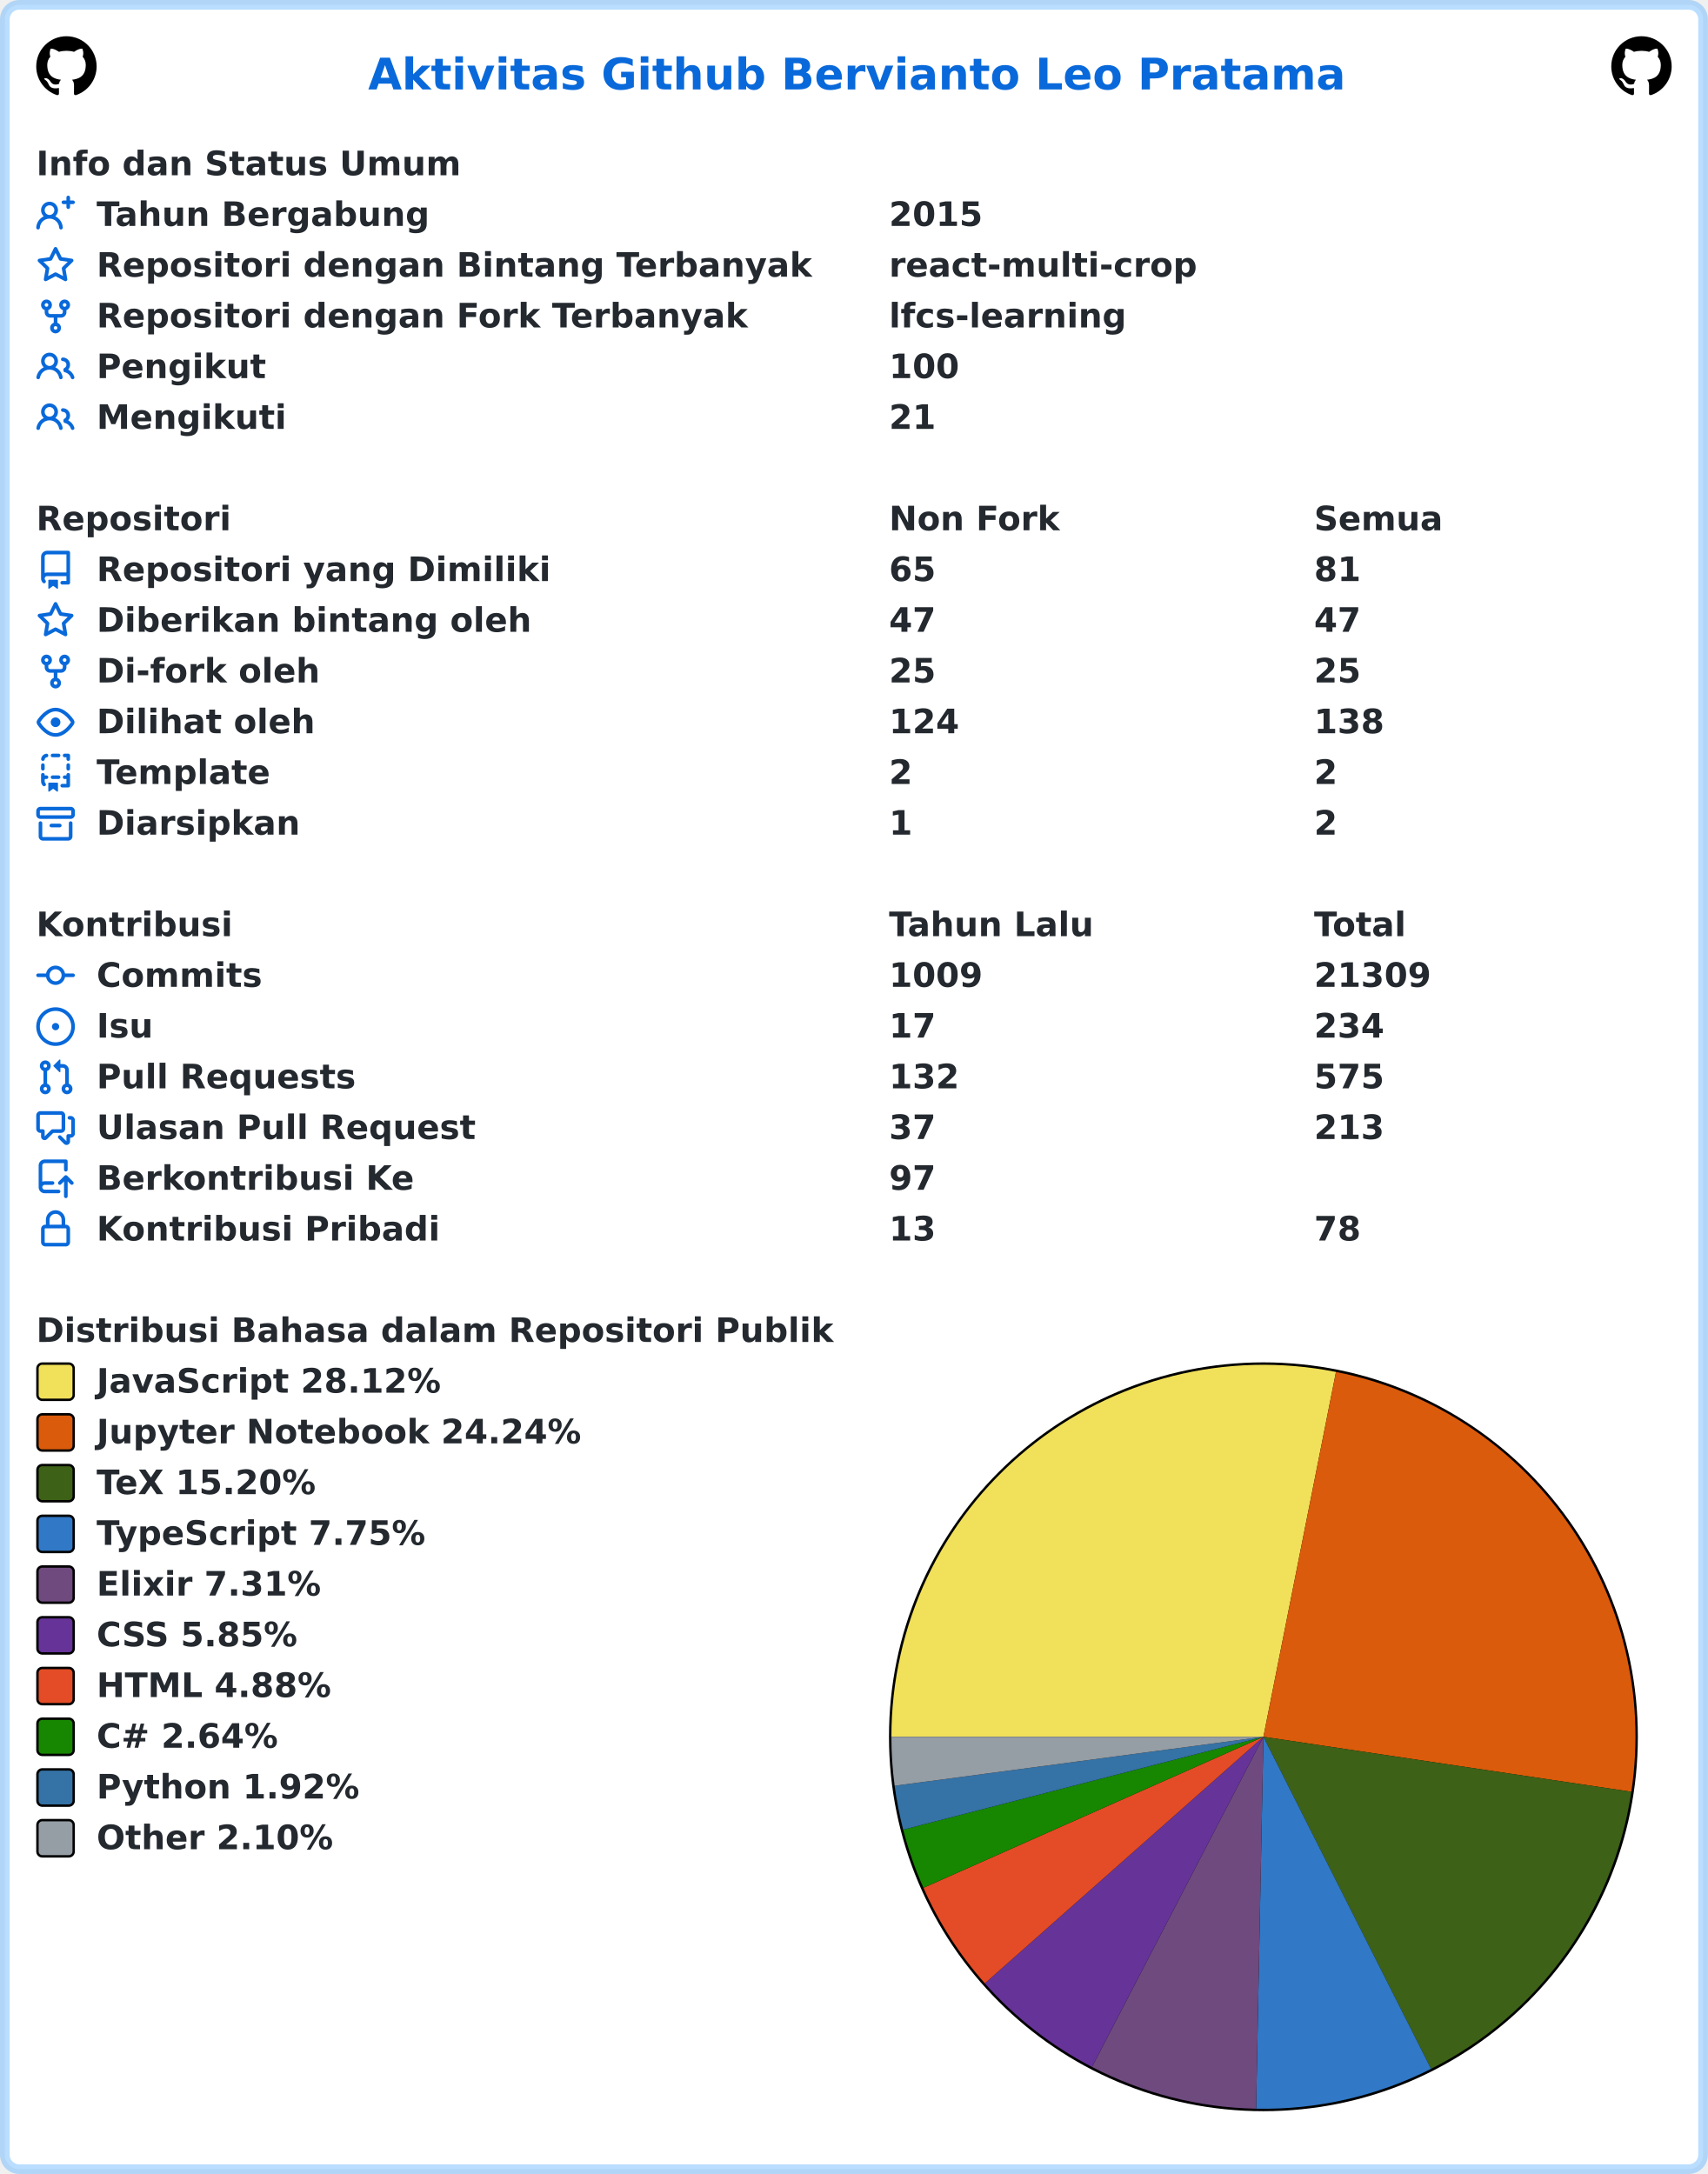
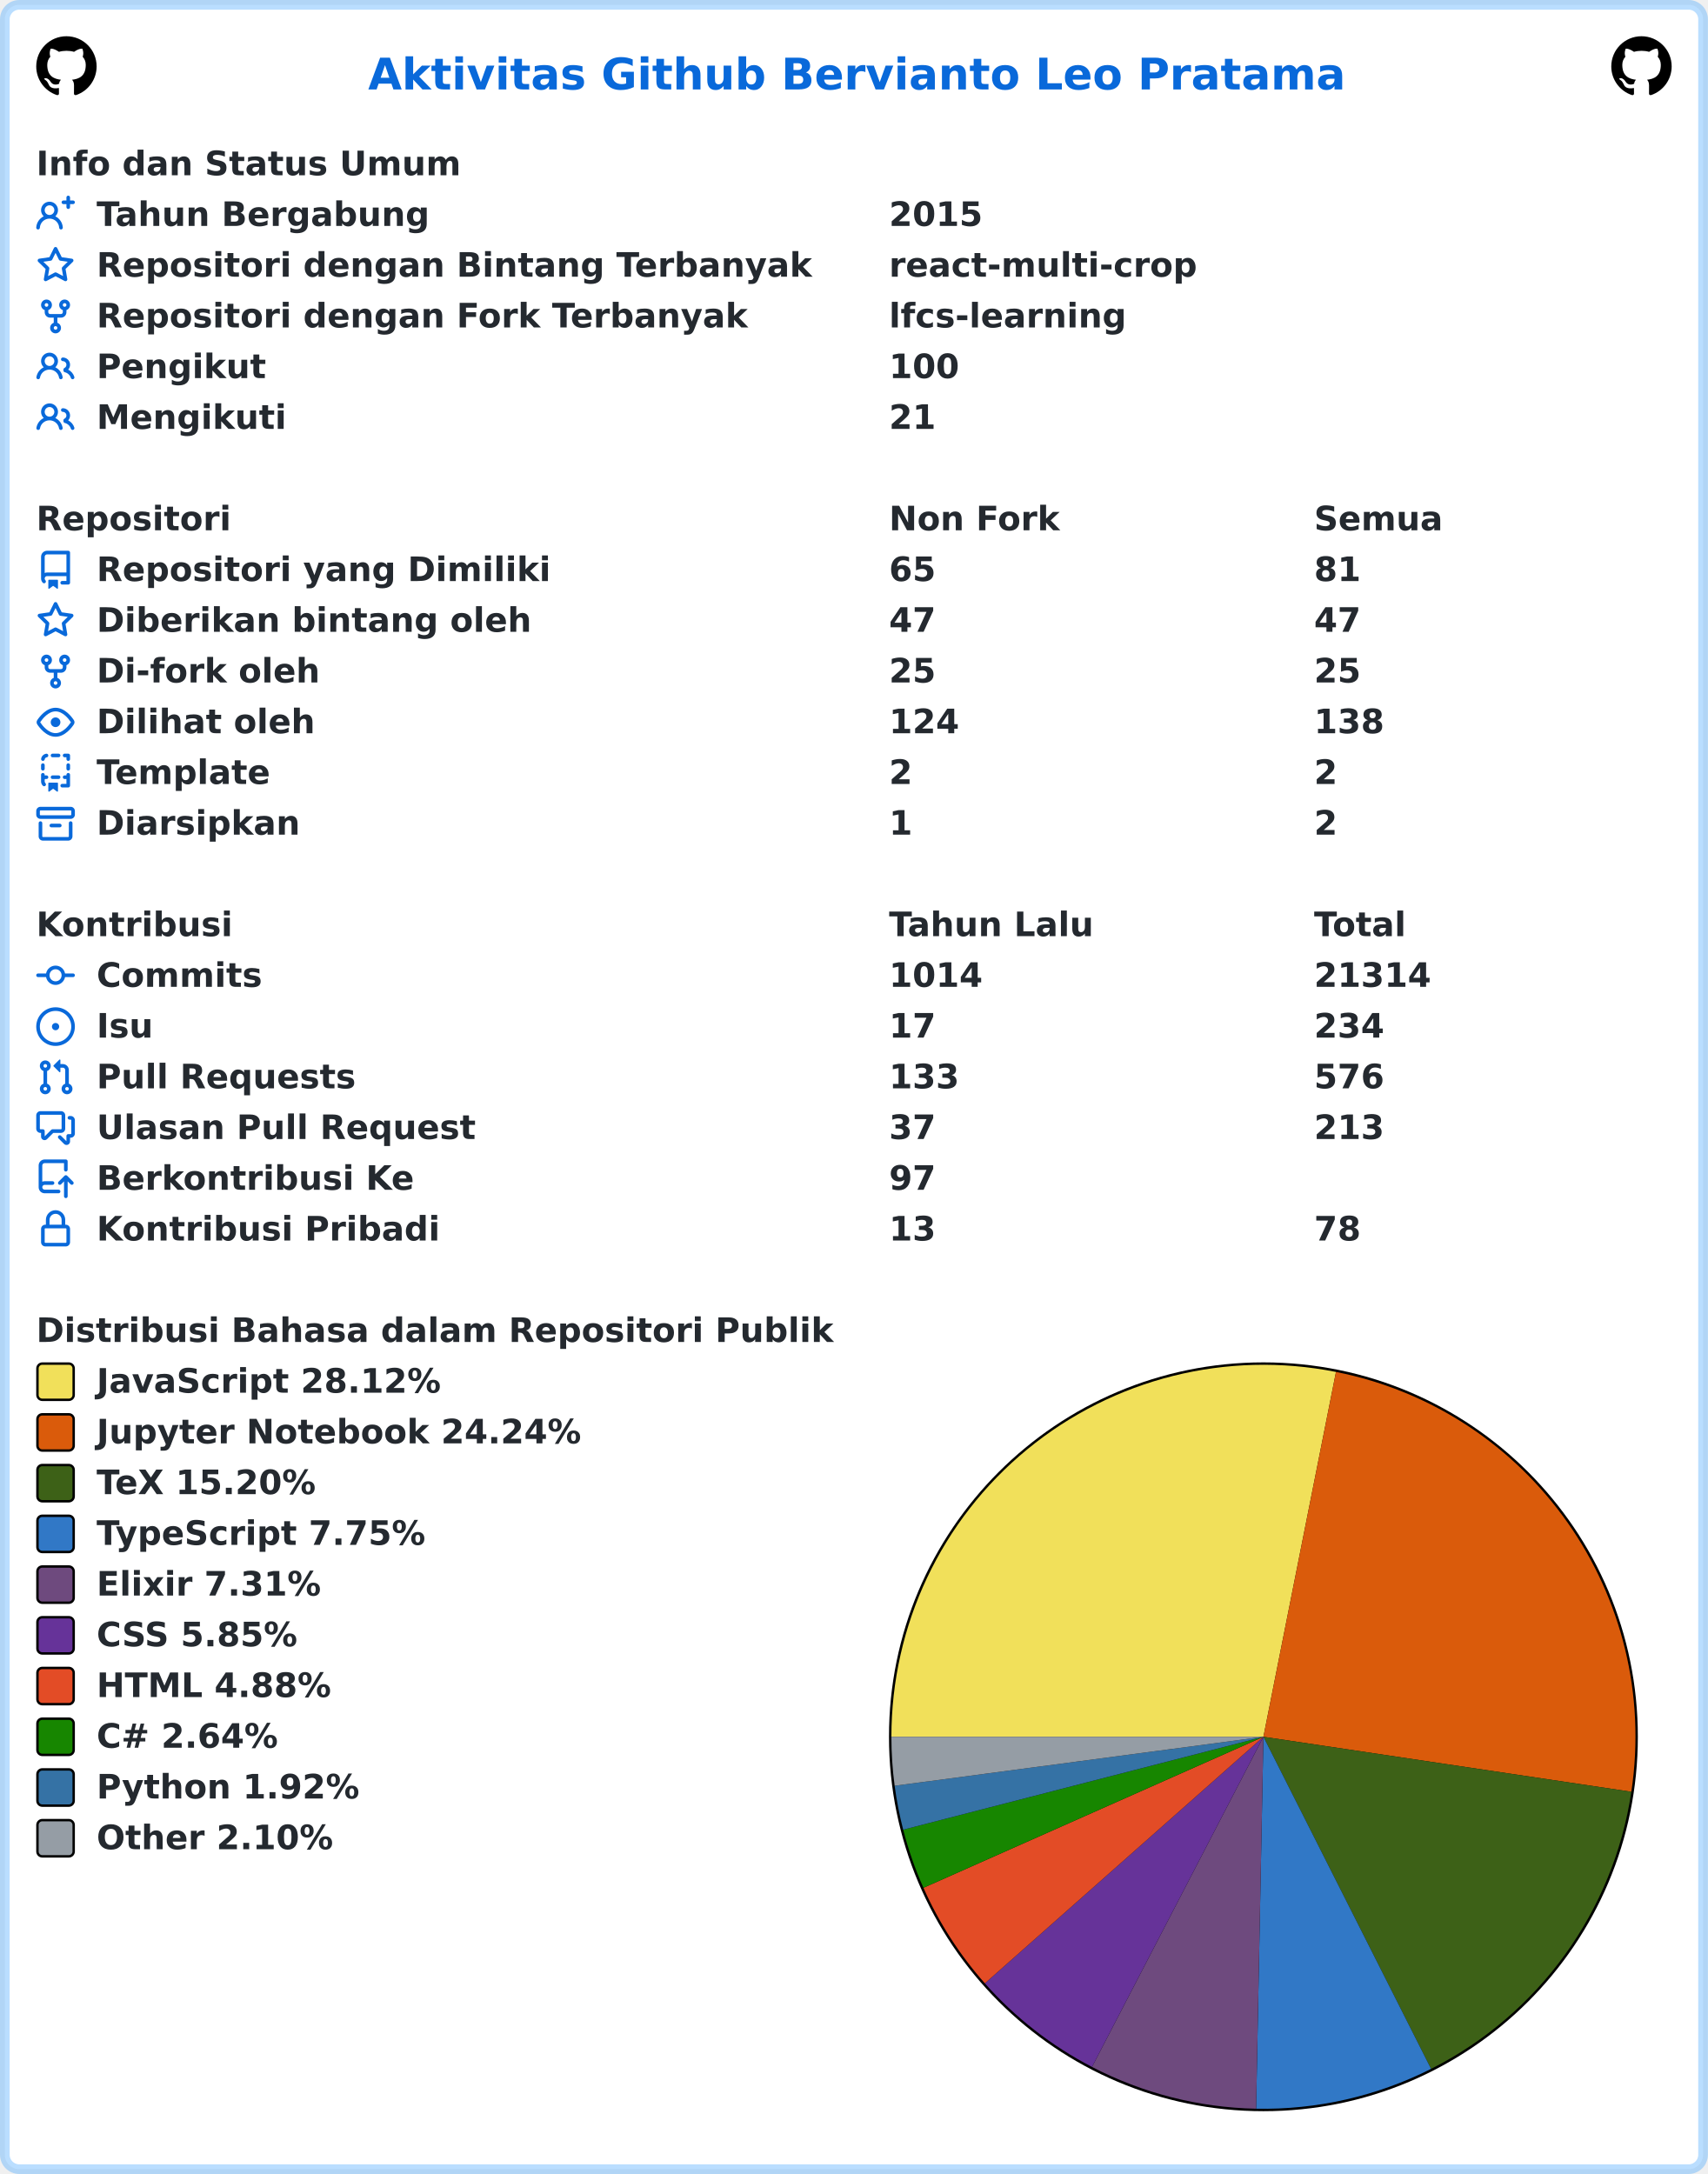
<svg xmlns="http://www.w3.org/2000/svg" width="707" height="900" viewBox="0 0 707 900" lang="id" xml:lang="id">
  <rect x="2" y="2" stroke-width="4" rx="6" width="703" height="896" stroke="rgba(84,174,255,0.4)" fill="#ffffff" />
  <g font-weight="600" font-size="110pt" font-family="Verdana,Geneva,DejaVu Sans,sans-serif" text-rendering="geometricPrecision">
    <text x="1239" y="301" lengthAdjust="spacingAndGlyphs" textLength="3261" transform="scale(0.123)" fill="#0969da">Aktivitas Github Bervianto Leo Pratama</text>
    <svg x="15" y="15" width="25" height="25" viewBox="0 0 16 16">
      <path fill="#000000" fill-rule="evenodd" d="M8 0C3.58 0 0 3.58 0 8c0 3.54 2.29 6.53 5.47 7.59.4.07.55-.17.55-.38 0-.19-.01-.82-.01-1.49-2.01.37-2.53-.49-2.69-.94-.09-.23-.48-.94-.82-1.13-.28-.15-.68-.52-.01-.53.63-.01 1.08.58 1.23.82.72 1.21 1.87.87 2.33.66.07-.52.28-.87.51-1.07-1.78-.2-3.64-.89-3.64-3.95 0-.87.31-1.59.82-2.15-.08-.2-.36-1.02.08-2.12 0 0 .67-.21 2.2.82.64-.18 1.32-.27 2-.27.68 0 1.36.09 2 .27 1.53-1.04 2.2-.82 2.2-.82.44 1.1.16 1.92.08 2.12.51.56.82 1.27.82 2.15 0 3.07-1.87 3.75-3.65 3.95.29.25.54.73.54 1.48 0 1.07-.01 1.93-.01 2.2 0 .21.15.46.55.38A8.013 8.013 0 0016 8c0-4.42-3.58-8-8-8z" />
    </svg>
    <svg x="667" y="15" width="25" height="25" viewBox="0 0 16 16">
      <path fill="#000000" fill-rule="evenodd" d="M8 0C3.58 0 0 3.58 0 8c0 3.54 2.29 6.53 5.47 7.59.4.07.55-.17.55-.38 0-.19-.01-.82-.01-1.49-2.01.37-2.53-.49-2.69-.94-.09-.23-.48-.94-.82-1.13-.28-.15-.68-.52-.01-.53.63-.01 1.08.58 1.23.82.72 1.21 1.87.87 2.33.66.07-.52.28-.87.51-1.07-1.78-.2-3.64-.89-3.64-3.95 0-.87.31-1.59.82-2.15-.08-.2-.36-1.02.08-2.12 0 0 .67-.21 2.2.82.64-.18 1.32-.27 2-.27.68 0 1.36.09 2 .27 1.53-1.04 2.2-.82 2.2-.82.44 1.1.16 1.92.08 2.12.51.56.82 1.27.82 2.15 0 3.07-1.87 3.75-3.65 3.95.29.25.54.73.54 1.48 0 1.07-.01 1.93-.01 2.2 0 .21.15.46.55.38A8.013 8.013 0 0016 8c0-4.42-3.58-8-8-8z" />
    </svg>
    <g transform="translate(0, 60)" fill="#24292f">
      <g transform="translate(15, 0)">
        <g transform="scale(0.095)">
          <text x="0" y="132" textLength="1852" lengthAdjust="spacingAndGlyphs">Info dan Status Umum</text>
        </g>
      </g>
      <g transform="translate(15, 21)">
        <path fill="#0969da" fill-rule="evenodd" d="M13.25 0a.75.75 0 01.75.75V2h1.25a.75.75 0 010 1.5H14v1.25a.75.75 0 01-1.5 0V3.5h-1.25a.75.75 0 010-1.5h1.25V.75a.75.75 0 01.75-.75zM5.5 4a2 2 0 100 4 2 2 0 000-4zm2.4 4.548a3.5 3.5 0 10-4.799 0 5.527 5.527 0 00-3.1 4.66.75.75 0 101.498.085A4.01 4.01 0 015.5 9.5a4.01 4.01 0 014.001 3.793.75.75 0 101.498-.086 5.527 5.527 0 00-3.1-4.659z" />
        <g transform="scale(0.095)">
          <text lengthAdjust="spacingAndGlyphs" textLength="1478" x="263" y="132">Tahun Bergabung</text>
          <text lengthAdjust="spacingAndGlyphs" textLength="420" x="3716" y="132">2015</text>
        </g>
      </g>
      <g transform="translate(15, 42)">
        <path fill="#0969da" fill-rule="evenodd" d="M8 .25a.75.75 0 01.673.418l1.882 3.815 4.21.612a.75.75 0 01.416 1.279l-3.046 2.97.719 4.192a.75.75 0 01-1.088.791L8 12.347l-3.766 1.98a.75.75 0 01-1.088-.79l.72-4.194L.818 6.374a.75.75 0 01.416-1.28l4.21-.611L7.327.668A.75.75 0 018 .25zm0 2.445L6.615 5.5a.75.75 0 01-.564.41l-3.097.45 2.24 2.184a.75.75 0 01.216.664l-.528 3.084 2.769-1.456a.75.75 0 01.698 0l2.77 1.456-.53-3.084a.75.75 0 01.216-.664l2.24-2.183-3.096-.45a.75.75 0 01-.564-.41L8 2.694v.001z" />
        <g transform="scale(0.095)">
          <text lengthAdjust="spacingAndGlyphs" textLength="3126" x="263" y="132">Repositori dengan Bintang Terbanyak</text>
          <text lengthAdjust="spacingAndGlyphs" textLength="1330" x="3716" y="132">react-multi-crop</text>
        </g>
      </g>
      <g transform="translate(15, 63)">
        <path fill="#0969da" fill-rule="evenodd" d="M5 3.25a.75.75 0 11-1.5 0 .75.75 0 011.5 0zm0 2.122a2.25 2.25 0 10-1.5 0v.878A2.25 2.25 0 005.75 8.5h1.5v2.128a2.251 2.251 0 101.5 0V8.5h1.5a2.25 2.25 0 002.25-2.25v-.878a2.25 2.25 0 10-1.5 0v.878a.75.75 0 01-.75.75h-4.5A.75.75 0 015 6.25v-.878zm3.75 7.378a.75.75 0 11-1.5 0 .75.75 0 011.5 0zm3-8.75a.75.75 0 100-1.5.75.75 0 000 1.5z" />
        <g transform="scale(0.095)">
          <text lengthAdjust="spacingAndGlyphs" textLength="2846" x="263" y="132">Repositori dengan Fork Terbanyak</text>
          <text lengthAdjust="spacingAndGlyphs" textLength="1018" x="3716" y="132">lfcs-learning</text>
        </g>
      </g>
      <g transform="translate(15, 84)">
        <path fill="#0969da" fill-rule="evenodd" d="M5.5 3.5a2 2 0 100 4 2 2 0 000-4zM2 5.5a3.5 3.5 0 115.898 2.549 5.507 5.507 0 013.034 4.084.75.75 0 11-1.482.235 4.001 4.001 0 00-7.9 0 .75.75 0 01-1.482-.236A5.507 5.507 0 013.102 8.05 3.49 3.49 0 012 5.5zM11 4a.75.75 0 100 1.5 1.5 1.5 0 01.666 2.844.75.75 0 00-.416.672v.352a.75.75 0 00.574.73c1.2.289 2.162 1.2 2.522 2.372a.75.75 0 101.434-.44 5.01 5.01 0 00-2.56-3.012A3 3 0 0011 4z" />
        <g transform="scale(0.095)">
          <text lengthAdjust="spacingAndGlyphs" textLength="723" x="263" y="132">Pengikut</text>
          <text lengthAdjust="spacingAndGlyphs" textLength="315" x="3716" y="132">100</text>
        </g>
      </g>
      <g transform="translate(15, 105)">
        <path fill="#0969da" fill-rule="evenodd" d="M5.5 3.5a2 2 0 100 4 2 2 0 000-4zM2 5.5a3.5 3.5 0 115.898 2.549 5.507 5.507 0 013.034 4.084.75.75 0 11-1.482.235 4.001 4.001 0 00-7.9 0 .75.75 0 01-1.482-.236A5.507 5.507 0 013.102 8.05 3.49 3.49 0 012 5.5zM11 4a.75.75 0 100 1.5 1.5 1.5 0 01.666 2.844.75.75 0 00-.416.672v.352a.75.75 0 00.574.73c1.2.289 2.162 1.2 2.522 2.372a.75.75 0 101.434-.44 5.01 5.01 0 00-2.56-3.012A3 3 0 0011 4z" />
        <g transform="scale(0.095)">
          <text lengthAdjust="spacingAndGlyphs" textLength="813" x="263" y="132">Mengikuti</text>
          <text lengthAdjust="spacingAndGlyphs" textLength="210" x="3716" y="132">21</text>
        </g>
      </g>
    </g>
    <g transform="translate(0, 207)" fill="#24292f">
      <g transform="translate(15, 0)">
        <g transform="scale(0.095)">
          <text x="0" y="132" textLength="832" lengthAdjust="spacingAndGlyphs">Repositori</text>
          <text x="3716" y="132" textLength="740" lengthAdjust="spacingAndGlyphs">Non Fork</text>
          <text x="5568" y="132" textLength="573" lengthAdjust="spacingAndGlyphs">Semua</text>
        </g>
      </g>
      <g transform="translate(15, 21)">
        <path fill="#0969da" fill-rule="evenodd" d="M2 2.5A2.5 2.5 0 014.5 0h8.75a.75.75 0 01.75.75v12.5a.75.75 0 01-.75.75h-2.5a.75.75 0 110-1.5h1.75v-2h-8a1 1 0 00-.714 1.7.75.75 0 01-1.072 1.05A2.495 2.495 0 012 11.5v-9zm10.5-1V9h-8c-.356 0-.694.074-1 .208V2.5a1 1 0 011-1h8zM5 12.25v3.25a.25.25 0 00.4.2l1.45-1.087a.25.25 0 01.3 0L8.6 15.7a.25.25 0 00.4-.2v-3.25a.25.25 0 00-.25-.25h-3.5a.25.25 0 00-.25.25z" />
        <g transform="scale(0.095)">
          <text lengthAdjust="spacingAndGlyphs" textLength="1962" x="263" y="132">Repositori yang Dimiliki</text>
          <text lengthAdjust="spacingAndGlyphs" textLength="210" x="3716" y="132">65</text>
          <text lengthAdjust="spacingAndGlyphs" textLength="210" x="5568" y="132">81</text>
        </g>
      </g>
      <g transform="translate(15, 42)">
        <path fill="#0969da" fill-rule="evenodd" d="M8 .25a.75.75 0 01.673.418l1.882 3.815 4.21.612a.75.75 0 01.416 1.279l-3.046 2.97.719 4.192a.75.75 0 01-1.088.791L8 12.347l-3.766 1.98a.75.75 0 01-1.088-.79l.72-4.194L.818 6.374a.75.75 0 01.416-1.28l4.21-.611L7.327.668A.75.75 0 018 .25zm0 2.445L6.615 5.5a.75.75 0 01-.564.41l-3.097.45 2.24 2.184a.75.75 0 01.216.664l-.528 3.084 2.769-1.456a.75.75 0 01.698 0l2.77 1.456-.53-3.084a.75.75 0 01.216-.664l2.24-2.183-3.096-.45a.75.75 0 01-.564-.41L8 2.694v.001z" />
        <g transform="scale(0.095)">
          <text lengthAdjust="spacingAndGlyphs" textLength="1887" x="263" y="132">Diberikan bintang oleh</text>
          <text lengthAdjust="spacingAndGlyphs" textLength="210" x="3716" y="132">47</text>
          <text lengthAdjust="spacingAndGlyphs" textLength="210" x="5568" y="132">47</text>
        </g>
      </g>
      <g transform="translate(15, 63)">
        <path fill="#0969da" fill-rule="evenodd" d="M5 3.25a.75.75 0 11-1.5 0 .75.75 0 011.5 0zm0 2.122a2.25 2.25 0 10-1.5 0v.878A2.25 2.25 0 005.75 8.5h1.5v2.128a2.251 2.251 0 101.5 0V8.5h1.5a2.25 2.25 0 002.25-2.25v-.878a2.25 2.25 0 10-1.5 0v.878a.75.75 0 01-.75.75h-4.5A.75.75 0 015 6.25v-.878zm3.75 7.378a.75.75 0 11-1.5 0 .75.75 0 011.5 0zm3-8.75a.75.75 0 100-1.5.75.75 0 000 1.5z" />
        <g transform="scale(0.095)">
          <text lengthAdjust="spacingAndGlyphs" textLength="963" x="263" y="132">Di-fork oleh</text>
          <text lengthAdjust="spacingAndGlyphs" textLength="210" x="3716" y="132">25</text>
          <text lengthAdjust="spacingAndGlyphs" textLength="210" x="5568" y="132">25</text>
        </g>
      </g>
      <g transform="translate(15, 84)">
        <path fill="#0969da" fill-rule="evenodd" d="M1.679 7.932c.412-.621 1.242-1.75 2.366-2.717C5.175 4.242 6.527 3.5 8 3.5c1.473 0 2.824.742 3.955 1.715 1.124.967 1.954 2.096 2.366 2.717a.119.119 0 010 .136c-.412.621-1.242 1.75-2.366 2.717C10.825 11.758 9.473 12.5 8 12.5c-1.473 0-2.824-.742-3.955-1.715C2.92 9.818 2.09 8.69 1.679 8.068a.119.119 0 010-.136zM8 2c-1.981 0-3.67.992-4.933 2.078C1.797 5.169.88 6.423.43 7.1a1.619 1.619 0 000 1.798c.45.678 1.367 1.932 2.637 3.024C4.329 13.008 6.019 14 8 14c1.981 0 3.67-.992 4.933-2.078 1.27-1.091 2.187-2.345 2.637-3.023a1.619 1.619 0 000-1.798c-.45-.678-1.367-1.932-2.637-3.023C11.671 2.992 9.981 2 8 2zm0 8a2 2 0 100-4 2 2 0 000 4z" />
        <g transform="scale(0.095)">
          <text lengthAdjust="spacingAndGlyphs" textLength="944" x="263" y="132">Dilihat oleh</text>
          <text lengthAdjust="spacingAndGlyphs" textLength="315" x="3716" y="132">124</text>
          <text lengthAdjust="spacingAndGlyphs" textLength="315" x="5568" y="132">138</text>
        </g>
      </g>
      <g transform="translate(15, 105)">
        <path fill="#0969da" fill-rule="evenodd" d="M6 .75A.75.75 0 016.75 0h2.5a.75.75 0 010 1.5h-2.5A.75.75 0 016 .75zm5 0a.75.75 0 01.75-.75h1.5a.75.75 0 01.75.75v1.5a.75.75 0 01-1.5 0V1.5h-.75A.75.75 0 0111 .75zM4.992.662a.75.75 0 01-.636.848c-.436.063-.783.41-.846.846a.75.75 0 01-1.485-.212A2.501 2.501 0 014.144.025a.75.75 0 01.848.637zM2.75 4a.75.75 0 01.75.75v1.5a.75.75 0 01-1.5 0v-1.5A.75.75 0 012.75 4zm10.5 0a.75.75 0 01.75.75v1.5a.75.75 0 01-1.5 0v-1.5a.75.75 0 01.75-.75zM2.75 8a.75.75 0 01.75.75v.268A1.72 1.72 0 013.75 9h.5a.75.75 0 010 1.5h-.5a.25.25 0 00-.25.25v.75c0 .28.114.532.3.714a.75.75 0 01-1.05 1.072A2.495 2.495 0 012 11.5V8.75A.75.75 0 012.75 8zm10.5 0a.75.75 0 01.75.75v4.5a.75.75 0 01-.75.75h-2.5a.75.75 0 010-1.5h1.75v-2h-.75a.75.75 0 010-1.5h.75v-.25a.75.75 0 01.75-.75zM6 9.75A.75.75 0 016.75 9h2.5a.75.75 0 010 1.5h-2.5A.75.75 0 016 9.75zm-1 2.5v3.25a.25.25 0 00.4.2l1.45-1.087a.25.25 0 01.3 0L8.6 15.7a.25.25 0 00.4-.2v-3.25a.25.25 0 00-.25-.25h-3.5a.25.25 0 00-.25.25z" />
        <g transform="scale(0.095)">
          <text lengthAdjust="spacingAndGlyphs" textLength="783" x="263" y="132">Template</text>
          <text lengthAdjust="spacingAndGlyphs" textLength="105" x="3716" y="132">2</text>
          <text lengthAdjust="spacingAndGlyphs" textLength="105" x="5568" y="132">2</text>
        </g>
      </g>
      <g transform="translate(15, 126)">
        <path fill="#0969da" fill-rule="evenodd" d="M1.75 2.5a.25.25 0 00-.25.25v1.5c0 .138.112.25.25.25h12.5a.25.25 0 00.25-.25v-1.5a.25.25 0 00-.25-.25H1.75zM0 2.75C0 1.784.784 1 1.75 1h12.5c.966 0 1.75.784 1.75 1.75v1.5A1.75 1.75 0 0114.25 6H1.75A1.75 1.75 0 010 4.25v-1.5zM1.75 7a.75.75 0 01.75.75v5.5c0 .138.112.25.25.25h10.5a.25.25 0 00.25-.25v-5.5a.75.75 0 111.5 0v5.5A1.75 1.75 0 0113.25 15H2.75A1.75 1.75 0 011 13.25v-5.5A.75.75 0 011.75 7zm4.5 1a.75.75 0 000 1.5h3.5a.75.75 0 100-1.5h-3.5z" />
        <g transform="scale(0.095)">
          <text lengthAdjust="spacingAndGlyphs" textLength="880" x="263" y="132">Diarsipkan</text>
          <text lengthAdjust="spacingAndGlyphs" textLength="105" x="3716" y="132">1</text>
          <text lengthAdjust="spacingAndGlyphs" textLength="105" x="5568" y="132">2</text>
        </g>
      </g>
    </g>
    <g transform="translate(0, 375)" fill="#24292f">
      <g transform="translate(15, 0)">
        <g transform="scale(0.095)">
          <text x="0" y="132" textLength="834" lengthAdjust="spacingAndGlyphs">Kontribusi</text>
          <text x="3716" y="132" textLength="914" lengthAdjust="spacingAndGlyphs">Tahun Lalu</text>
          <text x="5568" y="132" textLength="414" lengthAdjust="spacingAndGlyphs">Total</text>
        </g>
      </g>
      <g transform="translate(15, 21)">
        <path fill="#0969da" fill-rule="evenodd" d="M10.5 7.75a2.5 2.5 0 11-5 0 2.5 2.5 0 015 0zm1.43.75a4.002 4.002 0 01-7.86 0H.75a.75.75 0 110-1.5h3.32a4.001 4.001 0 017.86 0h3.32a.75.75 0 110 1.5h-3.32z" />
        <g transform="scale(0.095)">
          <text lengthAdjust="spacingAndGlyphs" textLength="734" x="263" y="132">Commits</text>
-           <text lengthAdjust="spacingAndGlyphs" textLength="420" x="3716" y="132">1009</text>
-           <text lengthAdjust="spacingAndGlyphs" textLength="525" x="5568" y="132">21309</text>
+           <text lengthAdjust="spacingAndGlyphs" textLength="420" x="3716" y="132">1014</text>
+           <text lengthAdjust="spacingAndGlyphs" textLength="525" x="5568" y="132">21314</text>
        </g>
      </g>
      <g transform="translate(15, 42)">
        <path fill="#0969da" d="M8 9.5a1.5 1.5 0 100-3 1.5 1.5 0 000 3z" />
        <path fill="#0969da" fill-rule="evenodd" d="M8 0a8 8 0 100 16A8 8 0 008 0zM1.5 8a6.5 6.5 0 1113 0 6.5 6.5 0 01-13 0z" />
        <g transform="scale(0.095)">
          <text lengthAdjust="spacingAndGlyphs" textLength="238" x="263" y="132">Isu</text>
          <text lengthAdjust="spacingAndGlyphs" textLength="210" x="3716" y="132">17</text>
          <text lengthAdjust="spacingAndGlyphs" textLength="315" x="5568" y="132">234</text>
        </g>
      </g>
      <g transform="translate(15, 63)">
        <path fill="#0969da" fill-rule="evenodd" d="M7.177 3.073L9.573.677A.25.25 0 0110 .854v4.792a.25.25 0 01-.427.177L7.177 3.427a.25.25 0 010-.354zM3.75 2.5a.75.75 0 100 1.5.75.75 0 000-1.5zm-2.25.75a2.25 2.25 0 113 2.122v5.256a2.251 2.251 0 11-1.5 0V5.372A2.25 2.25 0 011.5 3.25zM11 2.5h-1V4h1a1 1 0 011 1v5.628a2.251 2.251 0 101.5 0V5A2.5 2.5 0 0011 2.5zm1 10.25a.75.75 0 111.5 0 .75.75 0 01-1.5 0zM3.75 12a.75.75 0 100 1.5.75.75 0 000-1.5z" />
        <g transform="scale(0.095)">
          <text lengthAdjust="spacingAndGlyphs" textLength="1113" x="263" y="132">Pull Requests</text>
-           <text lengthAdjust="spacingAndGlyphs" textLength="315" x="3716" y="132">132</text>
-           <text lengthAdjust="spacingAndGlyphs" textLength="315" x="5568" y="132">575</text>
+           <text lengthAdjust="spacingAndGlyphs" textLength="315" x="3716" y="132">133</text>
+           <text lengthAdjust="spacingAndGlyphs" textLength="315" x="5568" y="132">576</text>
        </g>
      </g>
      <g transform="translate(15, 84)">
        <path fill="#0969da" fill-rule="evenodd" d="M1.5 2.75a.25.25 0 01.25-.25h8.5a.25.25 0 01.25.25v5.5a.25.25 0 01-.25.25h-3.5a.75.75 0 00-.53.22L3.5 11.44V9.25a.75.75 0 00-.75-.75h-1a.25.25 0 01-.25-.25v-5.5zM1.75 1A1.75 1.75 0 000 2.75v5.5C0 9.216.784 10 1.75 10H2v1.543a1.457 1.457 0 002.487 1.03L7.061 10h3.189A1.75 1.75 0 0012 8.25v-5.5A1.75 1.75 0 0010.25 1h-8.5zM14.5 4.75a.25.25 0 00-.25-.25h-.5a.75.75 0 110-1.5h.5c.966 0 1.75.784 1.75 1.75v5.5A1.75 1.75 0 0114.25 12H14v1.543a1.457 1.457 0 01-2.487 1.03L9.22 12.28a.75.75 0 111.06-1.06l2.22 2.22v-2.19a.75.75 0 01.75-.75h1a.25.25 0 00.25-.25v-5.5z" />
        <g transform="scale(0.095)">
          <text lengthAdjust="spacingAndGlyphs" textLength="1640" x="263" y="132">Ulasan Pull Request</text>
          <text lengthAdjust="spacingAndGlyphs" textLength="210" x="3716" y="132">37</text>
          <text lengthAdjust="spacingAndGlyphs" textLength="315" x="5568" y="132">213</text>
        </g>
      </g>
      <g transform="translate(15, 105)">
        <path fill="#0969da" fill-rule="evenodd" d="M1 2.5A2.5 2.5 0 013.5 0h8.75a.75.75 0 01.75.75v3.5a.75.75 0 01-1.5 0V1.5h-8a1 1 0 00-1 1v6.708A2.492 2.492 0 013.5 9h3.25a.75.75 0 010 1.5H3.5a1 1 0 100 2h5.75a.75.75 0 010 1.5H3.5A2.5 2.5 0 011 11.5v-9zm13.23 7.79a.75.75 0 001.06-1.06l-2.505-2.505a.75.75 0 00-1.06 0L9.22 9.229a.75.75 0 001.06 1.061l1.225-1.224v6.184a.75.75 0 001.5 0V9.066l1.224 1.224z" />
        <g transform="scale(0.095)">
          <text lengthAdjust="spacingAndGlyphs" textLength="1366" x="263" y="132">Berkontribusi Ke</text>
          <text lengthAdjust="spacingAndGlyphs" textLength="210" x="3716" y="132">97</text>
        </g>
      </g>
      <g transform="translate(15, 126)">
        <path fill="#0969da" fill-rule="evenodd" d="M4 4v2h-.25A1.75 1.75 0 002 7.75v5.5c0 .966.784 1.75 1.75 1.75h8.5A1.75 1.75 0 0014 13.25v-5.5A1.75 1.75 0 0012.25 6H12V4a4 4 0 10-8 0zm6.5 2V4a2.5 2.5 0 00-5 0v2h5zM12 7.5h.25a.25.25 0 01.25.25v5.5a.25.25 0 01-.25.25h-8.5a.25.25 0 01-.25-.25v-5.5a.25.25 0 01.25-.25H12z" />
        <g transform="scale(0.095)">
          <text lengthAdjust="spacingAndGlyphs" textLength="1456" x="263" y="132">Kontribusi Pribadi</text>
          <text lengthAdjust="spacingAndGlyphs" textLength="210" x="3716" y="132">13</text>
          <text lengthAdjust="spacingAndGlyphs" textLength="210" x="5568" y="132">78</text>
        </g>
      </g>
    </g>
    <g transform="translate(0, 543)" fill="#24292f">
      <g transform="translate(15, 0)">
        <g transform="scale(0.095)">
          <text x="0" y="132" textLength="3438" lengthAdjust="spacingAndGlyphs">Distribusi Bahasa dalam Repositori Publik</text>
        </g>
      </g>
      <g transform="translate(368, 21)">
        <circle cx="155" cy="155" r="155" fill="#000000" />
      </g>
      <g transform="translate(369, 22)">
        <path fill-rule="evenodd" fill="#f1e05a" d="M 0.0,154 A 154 154 0 0 1 184.043 2.959 L 154,154 Z" />
        <path fill-rule="evenodd" fill="#DA5B0B" d="M 184.043,2.959 A 154 154 0 0 1 306.308 176.767 L 154,154 Z" />
        <path fill-rule="evenodd" fill="#3D6117" d="M 306.308,176.767 A 154 154 0 0 1 223.404 291.474 L 154,154 Z" />
        <path fill-rule="evenodd" fill="#3178c6" d="M 223.404,291.474 A 154 154 0 0 1 150.973 307.97 L 154,154 Z" />
        <path fill-rule="evenodd" fill="#6e4a7e" d="M 150.973,307.97 A 154 154 0 0 1 83.042 290.678 L 154,154 Z" />
        <path fill-rule="evenodd" fill="#663399" d="M 83.042,290.678 A 154 154 0 0 1 38.682 256.067 L 154,154 Z" />
        <path fill-rule="evenodd" fill="#e34c26" d="M 38.682,256.067 A 154 154 0 0 1 13.262 216.521 L 154,154 Z" />
        <path fill-rule="evenodd" fill="#178600" d="M 13.262,216.521 A 154 154 0 0 1 4.88 192.461 L 154,154 Z" />
        <path fill-rule="evenodd" fill="#3572A5" d="M 4.88,192.461 A 154 154 0 0 1 1.341 174.278 L 154,154 Z" />
        <path fill-rule="evenodd" fill="#959da5" d="M 1.341,174.278 A 154 154 0 0 1 0.0 154 L 154,154 Z" />
      </g>
      <g transform="translate(15, 21)">
        <rect x="0.5" y="0.5" rx="2" width="15" height="15" fill="#f1e05a" stroke-width="1" stroke="#000000" />
        <text transform="scale(0.095)" x="263" y="132" textLength="1516" lengthAdjust="spacingAndGlyphs">JavaScript 28.12%</text>
      </g>
      <g transform="translate(15, 42)">
        <rect x="0.5" y="0.5" rx="2" width="15" height="15" fill="#DA5B0B" stroke-width="1" stroke="#000000" />
        <text transform="scale(0.095)" x="263" y="132" textLength="2126" lengthAdjust="spacingAndGlyphs">Jupyter Notebook 24.24%</text>
      </g>
      <g transform="translate(15, 63)">
        <rect x="0.5" y="0.5" rx="2" width="15" height="15" fill="#3D6117" stroke-width="1" stroke="#000000" />
        <text transform="scale(0.095)" x="263" y="132" textLength="999" lengthAdjust="spacingAndGlyphs">TeX 15.20%</text>
      </g>
      <g transform="translate(15, 84)">
        <rect x="0.5" y="0.5" rx="2" width="15" height="15" fill="#3178c6" stroke-width="1" stroke="#000000" />
        <text transform="scale(0.095)" x="263" y="132" textLength="1462" lengthAdjust="spacingAndGlyphs">TypeScript 7.75%</text>
      </g>
      <g transform="translate(15, 105)">
        <rect x="0.5" y="0.5" rx="2" width="15" height="15" fill="#6e4a7e" stroke-width="1" stroke="#000000" />
        <text transform="scale(0.095)" x="263" y="132" textLength="987" lengthAdjust="spacingAndGlyphs">Elixir 7.31%</text>
      </g>
      <g transform="translate(15, 126)">
        <rect x="0.5" y="0.5" rx="2" width="15" height="15" fill="#663399" stroke-width="1" stroke="#000000" />
        <text transform="scale(0.095)" x="263" y="132" textLength="903" lengthAdjust="spacingAndGlyphs">CSS 5.85%</text>
      </g>
      <g transform="translate(15, 147)">
        <rect x="0.5" y="0.5" rx="2" width="15" height="15" fill="#e34c26" stroke-width="1" stroke="#000000" />
        <text transform="scale(0.095)" x="263" y="132" textLength="1036" lengthAdjust="spacingAndGlyphs">HTML 4.88%</text>
      </g>
      <g transform="translate(15, 168)">
        <rect x="0.5" y="0.5" rx="2" width="15" height="15" fill="#178600" stroke-width="1" stroke="#000000" />
        <text transform="scale(0.095)" x="263" y="132" textLength="831" lengthAdjust="spacingAndGlyphs">C# 2.64%</text>
      </g>
      <g transform="translate(15, 189)">
        <rect x="0.5" y="0.5" rx="2" width="15" height="15" fill="#3572A5" stroke-width="1" stroke="#000000" />
        <text transform="scale(0.095)" x="263" y="132" textLength="1149" lengthAdjust="spacingAndGlyphs">Python 1.92%</text>
      </g>
      <g transform="translate(15, 210)">
        <rect x="0.5" y="0.5" rx="2" width="15" height="15" fill="#959da5" stroke-width="1" stroke="#000000" />
        <text transform="scale(0.095)" x="263" y="132" textLength="1047" lengthAdjust="spacingAndGlyphs">Other 2.10%</text>
      </g>
    </g>
  </g>
</svg>
